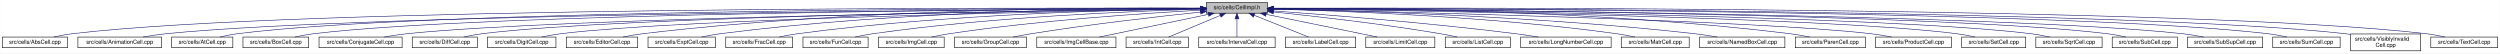
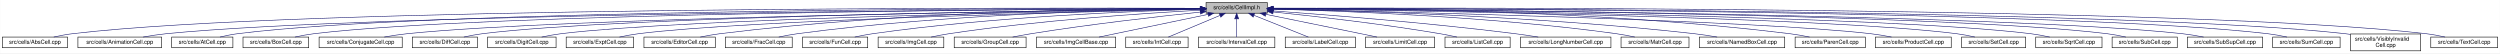
- <svg xmlns="http://www.w3.org/2000/svg" xmlns:xlink="http://www.w3.org/1999/xlink" width="4453pt" height="95pt" viewBox="0.00 0.00 4452.50 95.00">
+ <svg xmlns="http://www.w3.org/2000/svg" xmlns:xlink="http://www.w3.org/1999/xlink" width="4452pt" height="95pt" viewBox="0.00 0.00 4451.50 95.00">
  <g id="graph0" class="graph" transform="scale(1 1) rotate(0) translate(4 91)">
-     <polygon fill="white" stroke="transparent" points="-4,4 -4,-91 4448.5,-91 4448.5,4 -4,4" />
+     <polygon fill="white" stroke="transparent" points="-4,4 -4,-91 4447.5,-91 4447.5,4 -4,4" />
    <g id="node1" class="node">
      <g id="a_node1">
        <a xlink:title="Macros and types used only by cell implementations, not by cell users.">
-           <polygon fill="#bfbfbf" stroke="black" points="2144.5,-67.5 2144.5,-86.5 2253.5,-86.5 2253.5,-67.5 2144.5,-67.5" />
-           <text text-anchor="middle" x="2199" y="-74.5" font-family="Helvetica,sans-Serif" font-size="10.00">src/cells/CellImpl.h</text>
+           <polygon fill="#bfbfbf" stroke="black" points="2143.5,-67.5 2143.5,-86.5 2252.5,-86.5 2252.5,-67.5 2143.5,-67.5" />
+           <text text-anchor="middle" x="2198" y="-74.5" font-family="Helvetica,sans-Serif" font-size="10.00">src/cells/CellImpl.h</text>
        </a>
      </g>
    </g>
    <g id="node2" class="node">
      <g id="a_node2">
        <a xlink:href="AbsCell_8cpp.html" target="_top" xlink:title="This file defines the class AbsCell.">
          <polygon fill="white" stroke="black" points="0,-6 0,-25 116,-25 116,-6 0,-6" />
          <text text-anchor="middle" x="58" y="-13" font-family="Helvetica,sans-Serif" font-size="10.00">src/cells/AbsCell.cpp</text>
        </a>
      </g>
    </g>
    <g id="edge1" class="edge">
-       <path fill="none" stroke="midnightblue" d="M2134.12,-76.26C1828.21,-77.25 527.95,-78.53 125,-31 114.01,-29.7 102.16,-27.44 91.53,-25.07" />
-       <polygon fill="midnightblue" stroke="midnightblue" points="2134.17,-79.76 2144.16,-76.23 2134.15,-72.76 2134.17,-79.76" />
+       <path fill="none" stroke="midnightblue" d="M2133.15,-76.26C1827.39,-77.25 527.75,-78.51 125,-31 114.01,-29.7 102.16,-27.44 91.53,-25.07" />
+       <polygon fill="midnightblue" stroke="midnightblue" points="2133.2,-79.76 2143.18,-76.23 2133.17,-72.76 2133.2,-79.76" />
    </g>
    <g id="node3" class="node">
      <g id="a_node3">
        <a xlink:href="AnimationCell_8cpp.html" target="_top" xlink:title="This file defines the class AnimationCell.">
          <polygon fill="white" stroke="black" points="134.5,-6 134.5,-25 283.5,-25 283.5,-6 134.5,-6" />
          <text text-anchor="middle" x="209" y="-13" font-family="Helvetica,sans-Serif" font-size="10.00">src/cells/AnimationCell.cpp</text>
        </a>
      </g>
    </g>
    <g id="edge2" class="edge">
-       <path fill="none" stroke="midnightblue" d="M2133.81,-75.77C1842.83,-74.54 660.89,-67.37 292,-31 278.46,-29.67 263.81,-27.39 250.63,-25.03" />
-       <polygon fill="midnightblue" stroke="midnightblue" points="2134.17,-79.27 2144.19,-75.81 2134.2,-72.27 2134.17,-79.27" />
+       <path fill="none" stroke="midnightblue" d="M2132.84,-75.77C1842.02,-74.54 660.69,-67.35 292,-31 278.46,-29.67 263.81,-27.39 250.63,-25.03" />
+       <polygon fill="midnightblue" stroke="midnightblue" points="2133.2,-79.27 2143.22,-75.81 2133.23,-72.27 2133.2,-79.27" />
    </g>
    <g id="node4" class="node">
      <g id="a_node4">
        <a xlink:href="AtCell_8cpp.html" target="_top" xlink:title="This file defines the class AtCell.">
          <polygon fill="white" stroke="black" points="301.5,-6 301.5,-25 410.5,-25 410.5,-6 301.5,-6" />
          <text text-anchor="middle" x="356" y="-13" font-family="Helvetica,sans-Serif" font-size="10.00">src/cells/AtCell.cpp</text>
        </a>
      </g>
    </g>
    <g id="edge3" class="edge">
-       <path fill="none" stroke="midnightblue" d="M2134.04,-76.11C1855.48,-76.29 760.59,-74.18 419,-31 408.64,-29.69 397.5,-27.42 387.5,-25.06" />
-       <polygon fill="midnightblue" stroke="midnightblue" points="2134.38,-79.6 2144.38,-76.1 2134.38,-72.6 2134.38,-79.6" />
+       <path fill="none" stroke="midnightblue" d="M2133.08,-76.1C1854.67,-76.28 760.4,-74.16 419,-31 408.64,-29.69 397.5,-27.42 387.5,-25.06" />
+       <polygon fill="midnightblue" stroke="midnightblue" points="2133.41,-79.6 2143.41,-76.1 2133.41,-72.6 2133.41,-79.6" />
    </g>
    <g id="node5" class="node">
      <g id="a_node5">
        <a xlink:href="BoxCell_8cpp.html" target="_top" xlink:title="This file defines the class BoxCell.">
          <polygon fill="white" stroke="black" points="428.5,-6 428.5,-25 545.5,-25 545.5,-6 428.5,-6" />
          <text text-anchor="middle" x="487" y="-13" font-family="Helvetica,sans-Serif" font-size="10.00">src/cells/BoxCell.cpp</text>
        </a>
      </g>
    </g>
    <g id="edge4" class="edge">
-       <path fill="none" stroke="midnightblue" d="M2134.28,-75.81C1869.63,-74.78 868.87,-68.44 555,-31 543.85,-29.67 531.83,-27.39 521.04,-25.03" />
-       <polygon fill="midnightblue" stroke="midnightblue" points="2134.48,-79.31 2144.49,-75.85 2134.51,-72.31 2134.48,-79.31" />
+       <path fill="none" stroke="midnightblue" d="M2132.88,-75.81C1867.71,-74.77 868.51,-68.4 555,-31 543.85,-29.67 531.83,-27.39 521.04,-25.03" />
+       <polygon fill="midnightblue" stroke="midnightblue" points="2133.1,-79.31 2143.11,-75.84 2133.13,-72.31 2133.1,-79.31" />
    </g>
    <g id="node6" class="node">
      <g id="a_node6">
        <a xlink:href="ConjugateCell_8cpp.html" target="_top" xlink:title="This file defines the class ConjugateCell.">
          <polygon fill="white" stroke="black" points="564,-6 564,-25 712,-25 712,-6 564,-6" />
          <text text-anchor="middle" x="638" y="-13" font-family="Helvetica,sans-Serif" font-size="10.00">src/cells/ConjugateCell.cpp</text>
        </a>
      </g>
    </g>
    <g id="edge5" class="edge">
-       <path fill="none" stroke="midnightblue" d="M2134.02,-75.25C1886.3,-72.22 1001.1,-59.58 721,-31 707.61,-29.63 693.13,-27.38 680.06,-25.05" />
-       <polygon fill="midnightblue" stroke="midnightblue" points="2134.25,-78.76 2144.29,-75.38 2134.33,-71.76 2134.25,-78.76" />
+       <path fill="none" stroke="midnightblue" d="M2133.06,-75.25C1885.51,-72.22 1000.91,-59.57 721,-31 707.61,-29.63 693.13,-27.38 680.06,-25.05" />
+       <polygon fill="midnightblue" stroke="midnightblue" points="2133.29,-78.76 2143.33,-75.38 2133.37,-71.76 2133.29,-78.76" />
    </g>
    <g id="node7" class="node">
      <g id="a_node7">
        <a xlink:href="DiffCell_8cpp.html" target="_top" xlink:title="This file defines the class DiffCell.">
          <polygon fill="white" stroke="black" points="730,-6 730,-25 846,-25 846,-6 730,-6" />
          <text text-anchor="middle" x="788" y="-13" font-family="Helvetica,sans-Serif" font-size="10.00">src/cells/DiffCell.cpp</text>
        </a>
      </g>
    </g>
    <g id="edge6" class="edge">
-       <path fill="none" stroke="midnightblue" d="M2134.15,-75.37C1901.17,-72.88 1107,-62.23 855,-31 844.13,-29.65 832.42,-27.4 821.88,-25.07" />
-       <polygon fill="midnightblue" stroke="midnightblue" points="2134.45,-78.88 2144.49,-75.48 2134.53,-71.88 2134.45,-78.88" />
+       <path fill="none" stroke="midnightblue" d="M2133.15,-75.37C1900.28,-72.87 1106.8,-62.21 855,-31 844.13,-29.65 832.42,-27.4 821.88,-25.07" />
+       <polygon fill="midnightblue" stroke="midnightblue" points="2133.12,-78.87 2143.16,-75.48 2133.2,-71.87 2133.12,-78.87" />
    </g>
    <g id="node8" class="node">
      <g id="a_node8">
        <a xlink:href="DigitCell_8cpp.html" target="_top" xlink:title="This file defines the class DigitCell.">
          <polygon fill="white" stroke="black" points="864,-6 864,-25 986,-25 986,-6 864,-6" />
          <text text-anchor="middle" x="925" y="-13" font-family="Helvetica,sans-Serif" font-size="10.00">src/cells/DigitCell.cpp</text>
        </a>
      </g>
    </g>
    <g id="edge7" class="edge">
-       <path fill="none" stroke="midnightblue" d="M2134.1,-75C1917.19,-71.45 1218.46,-58.13 995,-31 983.67,-29.62 971.44,-27.36 960.42,-25.03" />
-       <polygon fill="midnightblue" stroke="midnightblue" points="2134.31,-78.51 2144.37,-75.17 2134.43,-71.51 2134.31,-78.51" />
+       <path fill="none" stroke="midnightblue" d="M2133.16,-75C1916.42,-71.44 1218.27,-58.11 995,-31 983.67,-29.62 971.44,-27.36 960.42,-25.03" />
+       <polygon fill="midnightblue" stroke="midnightblue" points="2133.36,-78.51 2143.41,-75.17 2133.47,-71.51 2133.36,-78.51" />
    </g>
    <g id="node9" class="node">
      <g id="a_node9">
-         <a xlink:href="EditorCell_8cpp.html" target="_top" xlink:title="This file defines the class EditorCell.">
-           <polygon fill="white" stroke="black" points="1004.5,-6 1004.5,-25 1131.5,-25 1131.5,-6 1004.5,-6" />
-           <text text-anchor="middle" x="1068" y="-13" font-family="Helvetica,sans-Serif" font-size="10.00">src/cells/EditorCell.cpp</text>
+         <a xlink:href="ExptCell_8cpp.html" target="_top" xlink:title="This file defines the class ExptCell.">
+           <polygon fill="white" stroke="black" points="1004,-6 1004,-25 1124,-25 1124,-6 1004,-6" />
+           <text text-anchor="middle" x="1064" y="-13" font-family="Helvetica,sans-Serif" font-size="10.00">src/cells/ExptCell.cpp</text>
        </a>
      </g>
    </g>
    <g id="edge8" class="edge">
-       <path fill="none" stroke="midnightblue" d="M2134.21,-76.69C1968.36,-77.73 1515.13,-75.84 1141,-31 1129.33,-29.6 1116.73,-27.36 1105.34,-25.06" />
-       <polygon fill="midnightblue" stroke="midnightblue" points="2134.28,-80.19 2144.25,-76.63 2134.23,-73.19 2134.28,-80.19" />
+       <path fill="none" stroke="midnightblue" d="M2133.25,-74.67C1933.43,-70.32 1328.15,-55.46 1133,-31 1121.83,-29.6 1109.77,-27.33 1098.91,-25" />
+       <polygon fill="midnightblue" stroke="midnightblue" points="2133.23,-78.17 2143.3,-74.88 2133.38,-71.17 2133.23,-78.17" />
    </g>
    <g id="node10" class="node">
      <g id="a_node10">
-         <a xlink:href="ExptCell_8cpp.html" target="_top" xlink:title="This file defines the class ExptCell.">
-           <polygon fill="white" stroke="black" points="1150,-6 1150,-25 1270,-25 1270,-6 1150,-6" />
-           <text text-anchor="middle" x="1210" y="-13" font-family="Helvetica,sans-Serif" font-size="10.00">src/cells/ExptCell.cpp</text>
+         <a xlink:href="EditorCell_8cpp.html" target="_top" xlink:title="This file defines the class EditorCell.">
+           <polygon fill="white" stroke="black" points="1142.5,-6 1142.5,-25 1269.5,-25 1269.5,-6 1142.5,-6" />
+           <text text-anchor="middle" x="1206" y="-13" font-family="Helvetica,sans-Serif" font-size="10.00">src/cells/EditorCell.cpp</text>
        </a>
      </g>
    </g>
    <g id="edge9" class="edge">
-       <path fill="none" stroke="midnightblue" d="M2134.29,-76.34C1983.63,-76.38 1598,-72.06 1279,-31 1267.95,-29.58 1256.04,-27.33 1245.27,-25.03" />
-       <polygon fill="midnightblue" stroke="midnightblue" points="2134.3,-79.84 2144.29,-76.33 2134.29,-72.84 2134.3,-79.84" />
+       <path fill="none" stroke="midnightblue" d="M2133.31,-76.16C1982.7,-75.8 1597.17,-70.72 1278,-31 1266.49,-29.57 1254.06,-27.32 1242.82,-25.02" />
+       <polygon fill="midnightblue" stroke="midnightblue" points="2133.31,-79.66 2143.31,-76.18 2133.32,-72.66 2133.31,-79.66" />
    </g>
    <g id="node11" class="node">
      <g id="a_node11">
        <a xlink:href="FracCell_8cpp.html" target="_top" xlink:title="This file defines the class FracCell.">
-           <polygon fill="white" stroke="black" points="1288.5,-6 1288.5,-25 1407.5,-25 1407.5,-6 1288.5,-6" />
-           <text text-anchor="middle" x="1348" y="-13" font-family="Helvetica,sans-Serif" font-size="10.00">src/cells/FracCell.cpp</text>
+           <polygon fill="white" stroke="black" points="1287.5,-6 1287.5,-25 1406.5,-25 1406.5,-6 1287.5,-6" />
+           <text text-anchor="middle" x="1347" y="-13" font-family="Helvetica,sans-Serif" font-size="10.00">src/cells/FracCell.cpp</text>
        </a>
      </g>
    </g>
    <g id="edge10" class="edge">
-       <path fill="none" stroke="midnightblue" d="M2134.09,-75.54C1999.7,-73.87 1681.4,-66.19 1417,-31 1406.08,-29.55 1394.31,-27.32 1383.64,-25.05" />
-       <polygon fill="midnightblue" stroke="midnightblue" points="2134.18,-79.04 2144.22,-75.66 2134.26,-72.04 2134.18,-79.04" />
+       <path fill="none" stroke="midnightblue" d="M2133.09,-75.54C1998.7,-73.87 1680.4,-66.19 1416,-31 1405.08,-29.55 1393.31,-27.32 1382.64,-25.05" />
+       <polygon fill="midnightblue" stroke="midnightblue" points="2133.18,-79.04 2143.22,-75.66 2133.26,-72.04 2133.18,-79.04" />
    </g>
    <g id="node12" class="node">
      <g id="a_node12">
        <a xlink:href="FunCell_8cpp.html" target="_top" xlink:title="This file defines the class FunCell.">
-           <polygon fill="white" stroke="black" points="1426,-6 1426,-25 1542,-25 1542,-6 1426,-6" />
-           <text text-anchor="middle" x="1484" y="-13" font-family="Helvetica,sans-Serif" font-size="10.00">src/cells/FunCell.cpp</text>
+           <polygon fill="white" stroke="black" points="1425,-6 1425,-25 1541,-25 1541,-6 1425,-6" />
+           <text text-anchor="middle" x="1483" y="-13" font-family="Helvetica,sans-Serif" font-size="10.00">src/cells/FunCell.cpp</text>
        </a>
      </g>
    </g>
    <g id="edge11" class="edge">
-       <path fill="none" stroke="midnightblue" d="M2133.87,-74.57C2016.72,-71.32 1762.88,-61.12 1551,-31 1540.51,-29.51 1529.22,-27.3 1518.95,-25.06" />
-       <polygon fill="midnightblue" stroke="midnightblue" points="2134.01,-78.08 2144.1,-74.85 2134.2,-71.08 2134.01,-78.08" />
+       <path fill="none" stroke="midnightblue" d="M2132.87,-74.57C2015.72,-71.32 1761.88,-61.12 1550,-31 1539.51,-29.51 1528.22,-27.3 1517.95,-25.06" />
+       <polygon fill="midnightblue" stroke="midnightblue" points="2133.01,-78.08 2143.1,-74.85 2133.2,-71.08 2133.01,-78.08" />
    </g>
    <g id="node13" class="node">
      <g id="a_node13">
        <a xlink:href="ImgCell_8cpp.html" target="_top" xlink:title="This file defines the class ImgCell.">
-           <polygon fill="white" stroke="black" points="1560.5,-6 1560.5,-25 1677.5,-25 1677.5,-6 1560.5,-6" />
-           <text text-anchor="middle" x="1619" y="-13" font-family="Helvetica,sans-Serif" font-size="10.00">src/cells/ImgCell.cpp</text>
+           <polygon fill="white" stroke="black" points="1559.5,-6 1559.5,-25 1676.5,-25 1676.5,-6 1559.5,-6" />
+           <text text-anchor="middle" x="1618" y="-13" font-family="Helvetica,sans-Serif" font-size="10.00">src/cells/ImgCell.cpp</text>
        </a>
      </g>
    </g>
    <g id="edge12" class="edge">
-       <path fill="none" stroke="midnightblue" d="M2134.19,-72.85C2036.72,-67.54 1846.8,-54.97 1687,-31 1676.5,-29.42 1665.18,-27.22 1654.85,-25" />
-       <polygon fill="midnightblue" stroke="midnightblue" points="2134.01,-76.35 2144.18,-73.39 2134.38,-69.36 2134.01,-76.35" />
+       <path fill="none" stroke="midnightblue" d="M2133.19,-72.85C2035.72,-67.54 1845.8,-54.97 1686,-31 1675.5,-29.42 1664.18,-27.22 1653.85,-25" />
+       <polygon fill="midnightblue" stroke="midnightblue" points="2133.01,-76.35 2143.18,-73.39 2133.38,-69.36 2133.01,-76.35" />
    </g>
    <g id="node14" class="node">
      <g id="a_node14">
        <a xlink:href="GroupCell_8cpp.html" target="_top" xlink:title="This file defines the class GroupCell.">
-           <polygon fill="white" stroke="black" points="1696,-6 1696,-25 1824,-25 1824,-6 1696,-6" />
-           <text text-anchor="middle" x="1760" y="-13" font-family="Helvetica,sans-Serif" font-size="10.00">src/cells/GroupCell.cpp</text>
+           <polygon fill="white" stroke="black" points="1695,-6 1695,-25 1823,-25 1823,-6 1695,-6" />
+           <text text-anchor="middle" x="1759" y="-13" font-family="Helvetica,sans-Serif" font-size="10.00">src/cells/GroupCell.cpp</text>
        </a>
      </g>
    </g>
    <g id="edge13" class="edge">
-       <path fill="none" stroke="midnightblue" d="M2134.25,-69.5C2060.94,-61.8 1938.05,-47.87 1833,-31 1822.28,-29.28 1810.74,-27.13 1800.07,-25.01" />
-       <polygon fill="midnightblue" stroke="midnightblue" points="2133.95,-72.99 2144.26,-70.54 2134.67,-66.02 2133.95,-72.99" />
+       <path fill="none" stroke="midnightblue" d="M2133.25,-69.5C2059.94,-61.8 1937.05,-47.87 1832,-31 1821.28,-29.28 1809.74,-27.13 1799.07,-25.01" />
+       <polygon fill="midnightblue" stroke="midnightblue" points="2132.95,-72.99 2143.26,-70.54 2133.67,-66.02 2132.95,-72.99" />
    </g>
    <g id="node15" class="node">
      <g id="a_node15">
        <a xlink:href="ImgCellBase_8cpp.html" target="_top" xlink:title="This file defines the class ImgCellBase.">
-           <polygon fill="white" stroke="black" points="1842.5,-6 1842.5,-25 1983.5,-25 1983.5,-6 1842.5,-6" />
-           <text text-anchor="middle" x="1913" y="-13" font-family="Helvetica,sans-Serif" font-size="10.00">src/cells/ImgCellBase.cpp</text>
+           <polygon fill="white" stroke="black" points="1841.5,-6 1841.5,-25 1982.5,-25 1982.5,-6 1841.5,-6" />
+           <text text-anchor="middle" x="1912" y="-13" font-family="Helvetica,sans-Serif" font-size="10.00">src/cells/ImgCellBase.cpp</text>
        </a>
      </g>
    </g>
    <g id="edge14" class="edge">
-       <path fill="none" stroke="midnightblue" d="M2148.06,-65.4C2092.61,-53.87 2005.05,-35.65 1953.9,-25.01" />
-       <polygon fill="midnightblue" stroke="midnightblue" points="2147.52,-68.86 2158.02,-67.48 2148.95,-62.01 2147.52,-68.86" />
+       <path fill="none" stroke="midnightblue" d="M2147.06,-65.4C2091.61,-53.87 2004.05,-35.65 1952.9,-25.01" />
+       <polygon fill="midnightblue" stroke="midnightblue" points="2146.52,-68.86 2157.02,-67.48 2147.95,-62.01 2146.52,-68.86" />
    </g>
    <g id="node16" class="node">
      <g id="a_node16">
        <a xlink:href="IntCell_8cpp.html" target="_top" xlink:title="This file defines the class IntCell.">
-           <polygon fill="white" stroke="black" points="2001.5,-6 2001.5,-25 2112.5,-25 2112.5,-6 2001.5,-6" />
-           <text text-anchor="middle" x="2057" y="-13" font-family="Helvetica,sans-Serif" font-size="10.00">src/cells/IntCell.cpp</text>
+           <polygon fill="white" stroke="black" points="2000.5,-6 2000.5,-25 2111.5,-25 2111.5,-6 2000.5,-6" />
+           <text text-anchor="middle" x="2056" y="-13" font-family="Helvetica,sans-Serif" font-size="10.00">src/cells/IntCell.cpp</text>
        </a>
      </g>
    </g>
    <g id="edge15" class="edge">
-       <path fill="none" stroke="midnightblue" d="M2169.12,-63.48C2141.54,-51.92 2101.33,-35.08 2077.31,-25.01" />
-       <polygon fill="midnightblue" stroke="midnightblue" points="2168.08,-66.84 2178.65,-67.48 2170.78,-60.38 2168.08,-66.84" />
+       <path fill="none" stroke="midnightblue" d="M2168.12,-63.48C2140.54,-51.92 2100.33,-35.08 2076.31,-25.01" />
+       <polygon fill="midnightblue" stroke="midnightblue" points="2167.08,-66.84 2177.65,-67.48 2169.78,-60.38 2167.08,-66.84" />
    </g>
    <g id="node17" class="node">
      <g id="a_node17">
        <a xlink:href="IntervalCell_8cpp.html" target="_top" xlink:title="This file defines the class IntervalCell.">
-           <polygon fill="white" stroke="black" points="2131,-6 2131,-25 2267,-25 2267,-6 2131,-6" />
-           <text text-anchor="middle" x="2199" y="-13" font-family="Helvetica,sans-Serif" font-size="10.00">src/cells/IntervalCell.cpp</text>
+           <polygon fill="white" stroke="black" points="2130,-6 2130,-25 2266,-25 2266,-6 2130,-6" />
+           <text text-anchor="middle" x="2198" y="-13" font-family="Helvetica,sans-Serif" font-size="10.00">src/cells/IntervalCell.cpp</text>
        </a>
      </g>
    </g>
    <g id="edge16" class="edge">
-       <path fill="none" stroke="midnightblue" d="M2199,-57.32C2199,-46.5 2199,-33.4 2199,-25.01" />
-       <polygon fill="midnightblue" stroke="midnightblue" points="2195.5,-57.48 2199,-67.48 2202.5,-57.48 2195.5,-57.48" />
+       <path fill="none" stroke="midnightblue" d="M2198,-57.32C2198,-46.5 2198,-33.4 2198,-25.01" />
+       <polygon fill="midnightblue" stroke="midnightblue" points="2194.5,-57.48 2198,-67.48 2201.5,-57.48 2194.5,-57.48" />
    </g>
    <g id="node18" class="node">
      <g id="a_node18">
        <a xlink:href="LabelCell_8cpp.html" target="_top" xlink:title="This file defines the class LabelCell.">
-           <polygon fill="white" stroke="black" points="2285.5,-6 2285.5,-25 2410.5,-25 2410.5,-6 2285.5,-6" />
-           <text text-anchor="middle" x="2348" y="-13" font-family="Helvetica,sans-Serif" font-size="10.00">src/cells/LabelCell.cpp</text>
+           <polygon fill="white" stroke="black" points="2284.5,-6 2284.5,-25 2409.5,-25 2409.5,-6 2284.5,-6" />
+           <text text-anchor="middle" x="2347" y="-13" font-family="Helvetica,sans-Serif" font-size="10.00">src/cells/LabelCell.cpp</text>
        </a>
      </g>
    </g>
    <g id="edge17" class="edge">
-       <path fill="none" stroke="midnightblue" d="M2229.97,-63.63C2258.92,-52.07 2301.37,-35.12 2326.69,-25.01" />
-       <polygon fill="midnightblue" stroke="midnightblue" points="2228.34,-60.52 2220.35,-67.48 2230.93,-67.02 2228.34,-60.52" />
+       <path fill="none" stroke="midnightblue" d="M2228.97,-63.63C2257.92,-52.07 2300.37,-35.12 2325.69,-25.01" />
+       <polygon fill="midnightblue" stroke="midnightblue" points="2227.34,-60.52 2219.35,-67.48 2229.93,-67.02 2227.34,-60.52" />
    </g>
    <g id="node19" class="node">
      <g id="a_node19">
        <a xlink:href="LimitCell_8cpp.html" target="_top" xlink:title="This file defines the class LimitCell.">
-           <polygon fill="white" stroke="black" points="2428.5,-6 2428.5,-25 2551.5,-25 2551.5,-6 2428.5,-6" />
-           <text text-anchor="middle" x="2490" y="-13" font-family="Helvetica,sans-Serif" font-size="10.00">src/cells/LimitCell.cpp</text>
+           <polygon fill="white" stroke="black" points="2427.5,-6 2427.5,-25 2550.5,-25 2550.5,-6 2427.5,-6" />
+           <text text-anchor="middle" x="2489" y="-13" font-family="Helvetica,sans-Serif" font-size="10.00">src/cells/LimitCell.cpp</text>
        </a>
      </g>
    </g>
    <g id="edge18" class="edge">
-       <path fill="none" stroke="midnightblue" d="M2251.02,-65.46C2295.82,-56.37 2362.18,-42.88 2420,-31 2429.36,-29.08 2439.42,-27 2448.92,-25.03" />
-       <polygon fill="midnightblue" stroke="midnightblue" points="2250.07,-62.08 2240.96,-67.5 2251.46,-68.94 2250.07,-62.08" />
+       <path fill="none" stroke="midnightblue" d="M2250.02,-65.46C2294.82,-56.37 2361.18,-42.88 2419,-31 2428.36,-29.08 2438.42,-27 2447.92,-25.03" />
+       <polygon fill="midnightblue" stroke="midnightblue" points="2249.07,-62.08 2239.96,-67.5 2250.46,-68.94 2249.07,-62.08" />
    </g>
    <g id="node20" class="node">
      <g id="a_node20">
        <a xlink:href="ListCell_8cpp.html" target="_top" xlink:title="This file defines the class ListCell.">
-           <polygon fill="white" stroke="black" points="2570,-6 2570,-25 2686,-25 2686,-6 2570,-6" />
-           <text text-anchor="middle" x="2628" y="-13" font-family="Helvetica,sans-Serif" font-size="10.00">src/cells/ListCell.cpp</text>
+           <polygon fill="white" stroke="black" points="2569,-6 2569,-25 2685,-25 2685,-6 2569,-6" />
+           <text text-anchor="middle" x="2627" y="-13" font-family="Helvetica,sans-Serif" font-size="10.00">src/cells/ListCell.cpp</text>
        </a>
      </g>
    </g>
    <g id="edge19" class="edge">
-       <path fill="none" stroke="midnightblue" d="M2264.17,-69.67C2336.84,-62.21 2457.75,-48.55 2561,-31 2570.86,-29.32 2581.46,-27.19 2591.25,-25.07" />
-       <polygon fill="midnightblue" stroke="midnightblue" points="2263.4,-66.23 2253.8,-70.73 2264.11,-73.2 2263.4,-66.23" />
+       <path fill="none" stroke="midnightblue" d="M2263.17,-69.67C2335.84,-62.21 2456.75,-48.55 2560,-31 2569.86,-29.32 2580.46,-27.19 2590.25,-25.07" />
+       <polygon fill="midnightblue" stroke="midnightblue" points="2262.4,-66.23 2252.8,-70.73 2263.11,-73.2 2262.4,-66.23" />
    </g>
    <g id="node21" class="node">
      <g id="a_node21">
        <a xlink:href="LongNumberCell_8cpp.html" target="_top" xlink:title="This file defines the class LongNumberCell.">
-           <polygon fill="white" stroke="black" points="2704.5,-6 2704.5,-25 2865.5,-25 2865.5,-6 2704.5,-6" />
-           <text text-anchor="middle" x="2785" y="-13" font-family="Helvetica,sans-Serif" font-size="10.00">src/cells/LongNumberCell.cpp</text>
+           <polygon fill="white" stroke="black" points="2703.5,-6 2703.5,-25 2864.5,-25 2864.5,-6 2703.5,-6" />
+           <text text-anchor="middle" x="2784" y="-13" font-family="Helvetica,sans-Serif" font-size="10.00">src/cells/LongNumberCell.cpp</text>
        </a>
      </g>
    </g>
    <g id="edge20" class="edge">
-       <path fill="none" stroke="midnightblue" d="M2263.83,-71.56C2358.7,-64.73 2540.84,-50.39 2695,-31 2708.35,-29.32 2722.75,-27.16 2736.04,-25.02" />
-       <polygon fill="midnightblue" stroke="midnightblue" points="2263.54,-68.07 2253.81,-72.27 2264.04,-75.05 2263.54,-68.07" />
+       <path fill="none" stroke="midnightblue" d="M2262.83,-71.56C2357.7,-64.73 2539.84,-50.39 2694,-31 2707.35,-29.32 2721.75,-27.16 2735.04,-25.02" />
+       <polygon fill="midnightblue" stroke="midnightblue" points="2262.54,-68.07 2252.81,-72.27 2263.04,-75.05 2262.54,-68.07" />
    </g>
    <g id="node22" class="node">
      <g id="a_node22">
        <a xlink:href="MatrCell_8cpp.html" target="_top" xlink:title="This file defines the class MatrCell.">
-           <polygon fill="white" stroke="black" points="2883.5,-6 2883.5,-25 3004.5,-25 3004.5,-6 2883.5,-6" />
-           <text text-anchor="middle" x="2944" y="-13" font-family="Helvetica,sans-Serif" font-size="10.00">src/cells/MatrCell.cpp</text>
+           <polygon fill="white" stroke="black" points="2882.5,-6 2882.5,-25 3003.5,-25 3003.5,-6 2882.5,-6" />
+           <text text-anchor="middle" x="2943" y="-13" font-family="Helvetica,sans-Serif" font-size="10.00">src/cells/MatrCell.cpp</text>
        </a>
      </g>
    </g>
    <g id="edge21" class="edge">
-       <path fill="none" stroke="midnightblue" d="M2263.77,-74.72C2384.51,-71.65 2651.95,-61.7 2875,-31 2885.79,-29.51 2897.42,-27.31 2908,-25.06" />
-       <polygon fill="midnightblue" stroke="midnightblue" points="2263.5,-71.22 2253.59,-74.97 2263.67,-78.22 2263.5,-71.22" />
+       <path fill="none" stroke="midnightblue" d="M2262.77,-74.72C2383.51,-71.65 2650.95,-61.7 2874,-31 2884.79,-29.51 2896.42,-27.31 2907,-25.06" />
+       <polygon fill="midnightblue" stroke="midnightblue" points="2262.5,-71.22 2252.59,-74.97 2262.67,-78.22 2262.5,-71.22" />
    </g>
    <g id="node23" class="node">
      <g id="a_node23">
        <a xlink:href="NamedBoxCell_8cpp.html" target="_top" xlink:title="This file defines the class NamedBoxCell.">
-           <polygon fill="white" stroke="black" points="3023,-6 3023,-25 3175,-25 3175,-6 3023,-6" />
-           <text text-anchor="middle" x="3099" y="-13" font-family="Helvetica,sans-Serif" font-size="10.00">src/cells/NamedBoxCell.cpp</text>
+           <polygon fill="white" stroke="black" points="3022,-6 3022,-25 3174,-25 3174,-6 3022,-6" />
+           <text text-anchor="middle" x="3098" y="-13" font-family="Helvetica,sans-Serif" font-size="10.00">src/cells/NamedBoxCell.cpp</text>
        </a>
      </g>
    </g>
    <g id="edge22" class="edge">
-       <path fill="none" stroke="midnightblue" d="M2263.95,-74.92C2402.29,-72.07 2736.08,-62.27 3014,-31 3027.24,-29.51 3041.55,-27.3 3054.58,-25.06" />
-       <polygon fill="midnightblue" stroke="midnightblue" points="2263.47,-71.43 2253.54,-75.13 2263.61,-78.43 2263.47,-71.43" />
+       <path fill="none" stroke="midnightblue" d="M2262.95,-74.92C2401.29,-72.07 2735.08,-62.27 3013,-31 3026.24,-29.51 3040.55,-27.3 3053.58,-25.06" />
+       <polygon fill="midnightblue" stroke="midnightblue" points="2262.47,-71.43 2252.54,-75.13 2262.61,-78.43 2262.47,-71.43" />
    </g>
    <g id="node24" class="node">
      <g id="a_node24">
        <a xlink:href="ParenCell_8cpp.html" target="_top" xlink:title="This file defines the class ParenCell.">
-           <polygon fill="white" stroke="black" points="3193.5,-6 3193.5,-25 3318.5,-25 3318.5,-6 3193.5,-6" />
-           <text text-anchor="middle" x="3256" y="-13" font-family="Helvetica,sans-Serif" font-size="10.00">src/cells/ParenCell.cpp</text>
+           <polygon fill="white" stroke="black" points="3192.5,-6 3192.5,-25 3317.5,-25 3317.5,-6 3192.5,-6" />
+           <text text-anchor="middle" x="3255" y="-13" font-family="Helvetica,sans-Serif" font-size="10.00">src/cells/ParenCell.cpp</text>
        </a>
      </g>
    </g>
    <g id="edge23" class="edge">
-       <path fill="none" stroke="midnightblue" d="M2263.73,-76.46C2421.64,-76.84 2839.01,-73.37 3184,-31 3195.52,-29.59 3207.94,-27.34 3219.18,-25.04" />
-       <polygon fill="midnightblue" stroke="midnightblue" points="2263.71,-72.96 2253.7,-76.43 2263.69,-79.96 2263.71,-72.96" />
+       <path fill="none" stroke="midnightblue" d="M2262.73,-76.46C2420.64,-76.84 2838.01,-73.37 3183,-31 3194.52,-29.59 3206.94,-27.34 3218.18,-25.04" />
+       <polygon fill="midnightblue" stroke="midnightblue" points="2262.71,-72.96 2252.7,-76.43 2262.69,-79.96 2262.71,-72.96" />
    </g>
    <g id="node25" class="node">
      <g id="a_node25">
        <a xlink:href="ProductCell_8cpp.html" target="_top" xlink:title="This file defines the class ProductCell.">
-           <polygon fill="white" stroke="black" points="3336.5,-6 3336.5,-25 3471.5,-25 3471.5,-6 3336.5,-6" />
-           <text text-anchor="middle" x="3404" y="-13" font-family="Helvetica,sans-Serif" font-size="10.00">src/cells/ProductCell.cpp</text>
+           <polygon fill="white" stroke="black" points="3335.5,-6 3335.5,-25 3470.5,-25 3470.5,-6 3335.5,-6" />
+           <text text-anchor="middle" x="3403" y="-13" font-family="Helvetica,sans-Serif" font-size="10.00">src/cells/ProductCell.cpp</text>
        </a>
      </g>
    </g>
    <g id="edge24" class="edge">
-       <path fill="none" stroke="midnightblue" d="M2263.68,-74.69C2471.31,-70.28 3119.58,-54.9 3328,-31 3340.14,-29.61 3353.26,-27.37 3365.12,-25.07" />
-       <polygon fill="midnightblue" stroke="midnightblue" points="2263.47,-71.19 2253.54,-74.9 2263.62,-78.19 2263.47,-71.19" />
+       <path fill="none" stroke="midnightblue" d="M2262.68,-74.69C2470.31,-70.28 3118.58,-54.9 3327,-31 3339.14,-29.61 3352.26,-27.37 3364.12,-25.07" />
+       <polygon fill="midnightblue" stroke="midnightblue" points="2262.47,-71.19 2252.54,-74.9 2262.62,-78.19 2262.47,-71.19" />
    </g>
    <g id="node26" class="node">
      <g id="a_node26">
        <a xlink:href="SetCell_8cpp.html" target="_top" xlink:title="This file defines the class SetCell.">
-           <polygon fill="white" stroke="black" points="3490,-6 3490,-25 3604,-25 3604,-6 3490,-6" />
-           <text text-anchor="middle" x="3547" y="-13" font-family="Helvetica,sans-Serif" font-size="10.00">src/cells/SetCell.cpp</text>
+           <polygon fill="white" stroke="black" points="3489,-6 3489,-25 3603,-25 3603,-6 3489,-6" />
+           <text text-anchor="middle" x="3546" y="-13" font-family="Helvetica,sans-Serif" font-size="10.00">src/cells/SetCell.cpp</text>
        </a>
      </g>
    </g>
    <g id="edge25" class="edge">
-       <path fill="none" stroke="midnightblue" d="M2263.53,-75.28C2489.11,-72.53 3241.63,-61.24 3481,-31 3491.71,-29.65 3503.24,-27.39 3513.63,-25.06" />
-       <polygon fill="midnightblue" stroke="midnightblue" points="2263.46,-71.78 2253.51,-75.4 2263.55,-78.78 2263.46,-71.78" />
+       <path fill="none" stroke="midnightblue" d="M2262.53,-75.28C2488.11,-72.53 3240.63,-61.24 3480,-31 3490.71,-29.65 3502.24,-27.39 3512.63,-25.06" />
+       <polygon fill="midnightblue" stroke="midnightblue" points="2262.46,-71.78 2252.51,-75.4 2262.55,-78.78 2262.46,-71.78" />
    </g>
    <g id="node27" class="node">
      <g id="a_node27">
        <a xlink:href="SqrtCell_8cpp.html" target="_top" xlink:title="This file defines the class SqrtCell.">
-           <polygon fill="white" stroke="black" points="3622,-6 3622,-25 3740,-25 3740,-6 3622,-6" />
-           <text text-anchor="middle" x="3681" y="-13" font-family="Helvetica,sans-Serif" font-size="10.00">src/cells/SqrtCell.cpp</text>
+           <polygon fill="white" stroke="black" points="3621,-6 3621,-25 3739,-25 3739,-6 3621,-6" />
+           <text text-anchor="middle" x="3680" y="-13" font-family="Helvetica,sans-Serif" font-size="10.00">src/cells/SqrtCell.cpp</text>
        </a>
      </g>
    </g>
    <g id="edge26" class="edge">
-       <path fill="none" stroke="midnightblue" d="M2263.98,-75.47C2504.87,-73.27 3346.63,-63.38 3613,-31 3624.14,-29.65 3636.17,-27.36 3646.96,-25" />
-       <polygon fill="midnightblue" stroke="midnightblue" points="2263.61,-71.97 2253.64,-75.56 2263.67,-78.97 2263.61,-71.97" />
+       <path fill="none" stroke="midnightblue" d="M2262.98,-75.47C2503.87,-73.27 3345.63,-63.38 3612,-31 3623.14,-29.65 3635.17,-27.36 3645.96,-25" />
+       <polygon fill="midnightblue" stroke="midnightblue" points="2262.61,-71.97 2252.64,-75.56 2262.67,-78.97 2262.61,-71.97" />
    </g>
    <g id="node28" class="node">
      <g id="a_node28">
        <a xlink:href="SubCell_8cpp.html" target="_top" xlink:title="This file defines the class SubCell.">
-           <polygon fill="white" stroke="black" points="3758,-6 3758,-25 3874,-25 3874,-6 3758,-6" />
-           <text text-anchor="middle" x="3816" y="-13" font-family="Helvetica,sans-Serif" font-size="10.00">src/cells/SubCell.cpp</text>
+           <polygon fill="white" stroke="black" points="3757,-6 3757,-25 3873,-25 3873,-6 3757,-6" />
+           <text text-anchor="middle" x="3815" y="-13" font-family="Helvetica,sans-Serif" font-size="10.00">src/cells/SubCell.cpp</text>
        </a>
      </g>
    </g>
    <g id="edge27" class="edge">
-       <path fill="none" stroke="midnightblue" d="M2263.78,-75.71C2518.88,-74.32 3454.61,-66.82 3749,-31 3759.99,-29.66 3771.83,-27.38 3782.47,-25.02" />
-       <polygon fill="midnightblue" stroke="midnightblue" points="2263.54,-72.21 2253.56,-75.76 2263.58,-79.21 2263.54,-72.21" />
+       <path fill="none" stroke="midnightblue" d="M2262.78,-75.71C2517.88,-74.32 3453.61,-66.82 3748,-31 3758.99,-29.66 3770.83,-27.38 3781.47,-25.02" />
+       <polygon fill="midnightblue" stroke="midnightblue" points="2262.54,-72.21 2252.56,-75.76 2262.58,-79.21 2262.54,-72.21" />
    </g>
    <g id="node29" class="node">
      <g id="a_node29">
        <a xlink:href="SubSupCell_8cpp.html" target="_top" xlink:title="This file defines the class SubSupCell.">
-           <polygon fill="white" stroke="black" points="3892,-6 3892,-25 4026,-25 4026,-6 3892,-6" />
-           <text text-anchor="middle" x="3959" y="-13" font-family="Helvetica,sans-Serif" font-size="10.00">src/cells/SubSupCell.cpp</text>
+           <polygon fill="white" stroke="black" points="3891,-6 3891,-25 4025,-25 4025,-6 3891,-6" />
+           <text text-anchor="middle" x="3958" y="-13" font-family="Helvetica,sans-Serif" font-size="10.00">src/cells/SubSupCell.cpp</text>
        </a>
      </g>
    </g>
    <g id="edge28" class="edge">
-       <path fill="none" stroke="midnightblue" d="M2263.92,-75.67C2532.85,-74.09 3560.55,-65.84 3883,-31 3895.42,-29.66 3908.85,-27.38 3920.91,-25.02" />
-       <polygon fill="midnightblue" stroke="midnightblue" points="2263.53,-72.17 2253.55,-75.73 2263.57,-79.17 2263.53,-72.17" />
+       <path fill="none" stroke="midnightblue" d="M2262.92,-75.67C2531.85,-74.09 3559.55,-65.84 3882,-31 3894.42,-29.66 3907.85,-27.38 3919.91,-25.02" />
+       <polygon fill="midnightblue" stroke="midnightblue" points="2262.53,-72.17 2252.55,-75.73 2262.57,-79.17 2262.53,-72.17" />
    </g>
    <g id="node30" class="node">
      <g id="a_node30">
        <a xlink:href="SumCell_8cpp.html" target="_top" xlink:title="This file defines the class SumCell.">
-           <polygon fill="white" stroke="black" points="4044,-6 4044,-25 4164,-25 4164,-6 4044,-6" />
-           <text text-anchor="middle" x="4104" y="-13" font-family="Helvetica,sans-Serif" font-size="10.00">src/cells/SumCell.cpp</text>
+           <polygon fill="white" stroke="black" points="4043,-6 4043,-25 4163,-25 4163,-6 4043,-6" />
+           <text text-anchor="middle" x="4103" y="-13" font-family="Helvetica,sans-Serif" font-size="10.00">src/cells/SumCell.cpp</text>
        </a>
      </g>
    </g>
    <g id="edge29" class="edge">
-       <path fill="none" stroke="midnightblue" d="M2263.66,-76C2547.09,-75.75 3681.29,-72.15 4035,-31 4046.31,-29.68 4058.51,-27.41 4069.46,-25.05" />
-       <polygon fill="midnightblue" stroke="midnightblue" points="2263.54,-72.5 2253.55,-76.01 2263.55,-79.5 2263.54,-72.5" />
+       <path fill="none" stroke="midnightblue" d="M2262.66,-76C2546.09,-75.75 3680.29,-72.15 4034,-31 4045.31,-29.68 4057.51,-27.41 4068.46,-25.05" />
+       <polygon fill="midnightblue" stroke="midnightblue" points="2262.54,-72.5 2252.55,-76.01 2262.55,-79.5 2262.54,-72.5" />
    </g>
    <g id="node31" class="node">
      <g id="a_node31">
        <a xlink:href="VisiblyInvalidCell_8cpp.html" target="_top" xlink:title="This file defines the class VisiblyInvalidCell.">
-           <polygon fill="white" stroke="black" points="4182.5,-0.5 4182.5,-30.5 4307.5,-30.5 4307.5,-0.5 4182.5,-0.5" />
-           <text text-anchor="start" x="4190.5" y="-18.5" font-family="Helvetica,sans-Serif" font-size="10.00">src/cells/VisiblyInvalid</text>
-           <text text-anchor="middle" x="4245" y="-7.5" font-family="Helvetica,sans-Serif" font-size="10.00">Cell.cpp</text>
+           <polygon fill="white" stroke="black" points="4181.5,-0.5 4181.5,-30.5 4306.5,-30.5 4306.5,-0.5 4181.5,-0.5" />
+           <text text-anchor="start" x="4189.5" y="-18.5" font-family="Helvetica,sans-Serif" font-size="10.00">src/cells/VisiblyInvalid</text>
+           <text text-anchor="middle" x="4244" y="-7.5" font-family="Helvetica,sans-Serif" font-size="10.00">Cell.cpp</text>
        </a>
      </g>
    </g>
    <g id="edge30" class="edge">
-       <path fill="none" stroke="midnightblue" d="M2264.08,-76.06C2561.19,-76.07 3790.63,-73.53 4173,-31 4176.04,-30.66 4179.15,-30.26 4182.27,-29.81" />
-       <polygon fill="midnightblue" stroke="midnightblue" points="2263.91,-72.56 2253.91,-76.05 2263.91,-79.56 2263.91,-72.56" />
+       <path fill="none" stroke="midnightblue" d="M2263.08,-76.06C2560.19,-76.07 3789.63,-73.53 4172,-31 4175.04,-30.66 4178.15,-30.26 4181.27,-29.81" />
+       <polygon fill="midnightblue" stroke="midnightblue" points="2262.91,-72.56 2252.91,-76.05 2262.91,-79.56 2262.91,-72.56" />
    </g>
    <g id="node32" class="node">
      <g id="a_node32">
        <a xlink:href="TextCell_8cpp.html" target="_top" xlink:title="This file defines the class TextCell.">
-           <polygon fill="white" stroke="black" points="4325.5,-6 4325.5,-25 4444.5,-25 4444.5,-6 4325.5,-6" />
-           <text text-anchor="middle" x="4385" y="-13" font-family="Helvetica,sans-Serif" font-size="10.00">src/cells/TextCell.cpp</text>
+           <polygon fill="white" stroke="black" points="4324.5,-6 4324.5,-25 4443.5,-25 4443.5,-6 4324.5,-6" />
+           <text text-anchor="middle" x="4384" y="-13" font-family="Helvetica,sans-Serif" font-size="10.00">src/cells/TextCell.cpp</text>
        </a>
      </g>
    </g>
    <g id="edge31" class="edge">
-       <path fill="none" stroke="midnightblue" d="M2263.72,-76.27C2573.26,-77.32 3904.75,-78.9 4317,-31 4328.15,-29.7 4340.17,-27.44 4350.96,-25.07" />
-       <polygon fill="midnightblue" stroke="midnightblue" points="2263.58,-72.77 2253.57,-76.24 2263.56,-79.77 2263.58,-72.77" />
+       <path fill="none" stroke="midnightblue" d="M2262.72,-76.27C2572.26,-77.32 3903.75,-78.9 4316,-31 4327.15,-29.7 4339.17,-27.44 4349.96,-25.07" />
+       <polygon fill="midnightblue" stroke="midnightblue" points="2262.58,-72.77 2252.57,-76.24 2262.56,-79.77 2262.58,-72.77" />
    </g>
  </g>
</svg>
